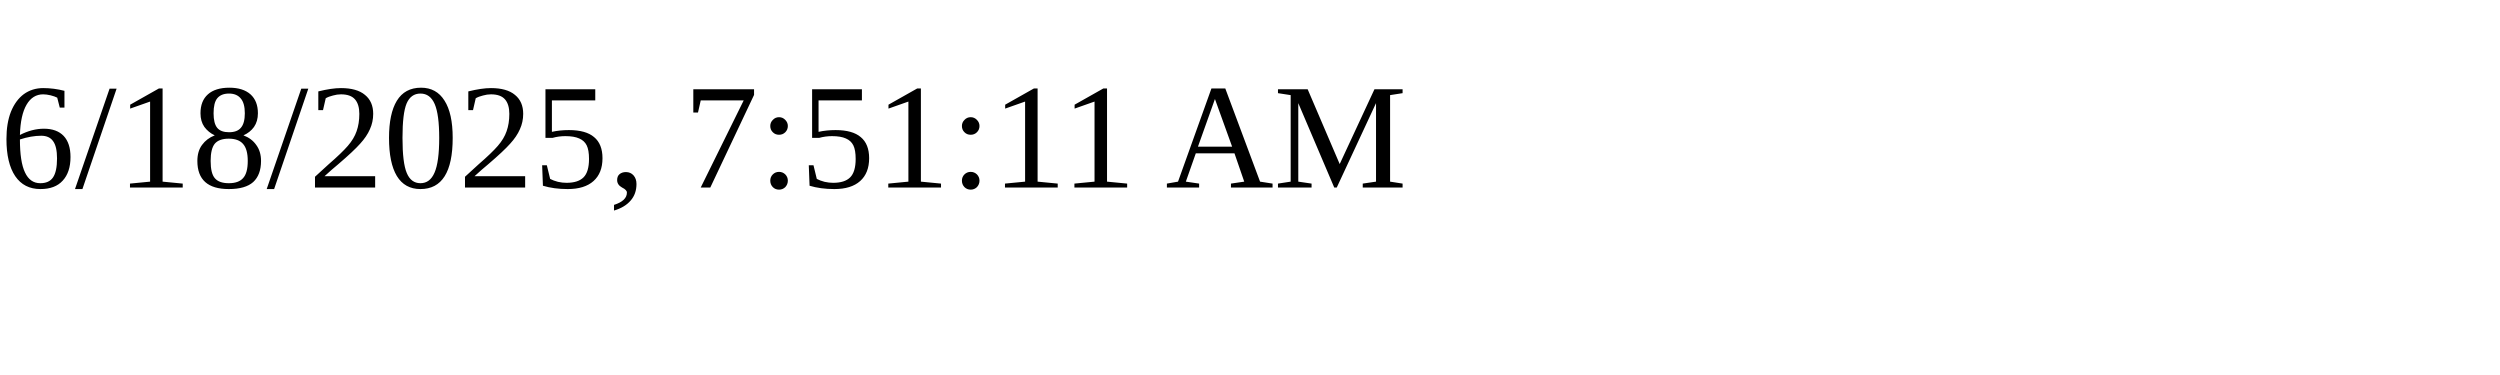
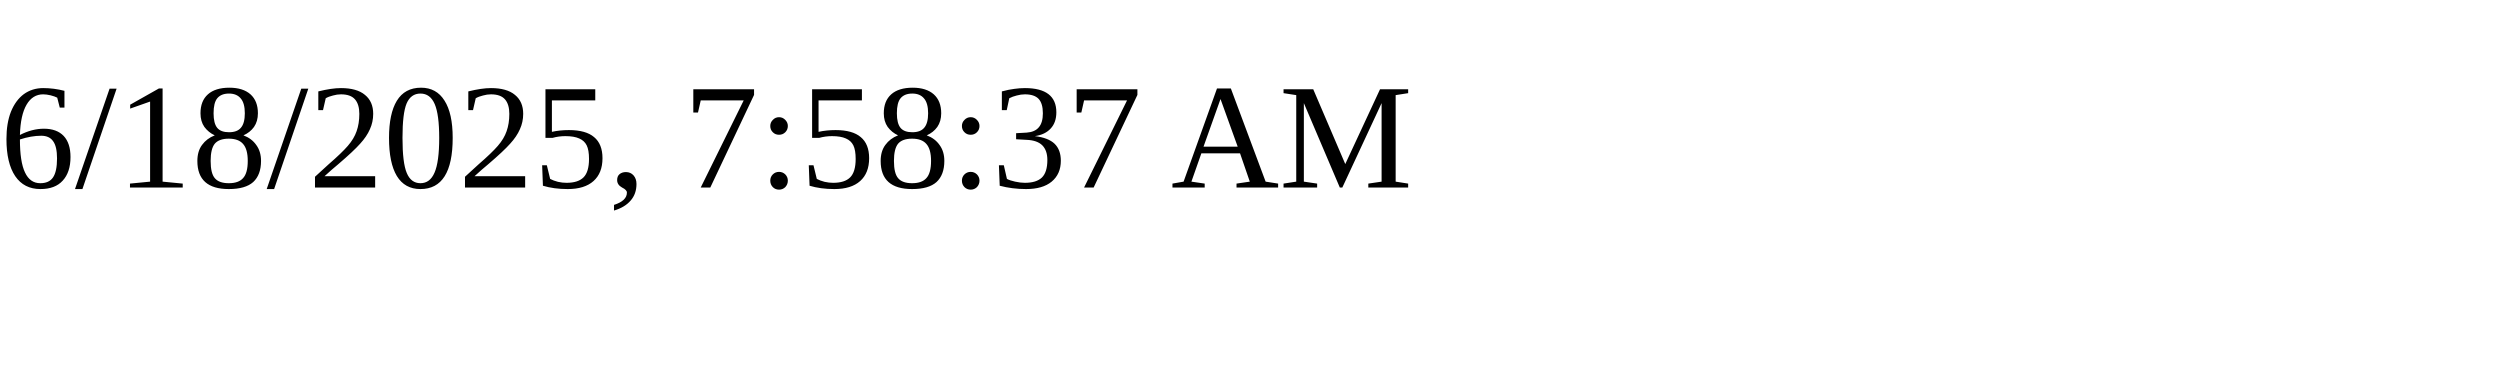
<svg xmlns="http://www.w3.org/2000/svg" height="30" width="200">
-   <text x="0" y="15">6/18/2025, 7:51:11 AM</text>
+   <text x="0" y="15">6/18/2025, 7:58:37 AM</text>
</svg>
